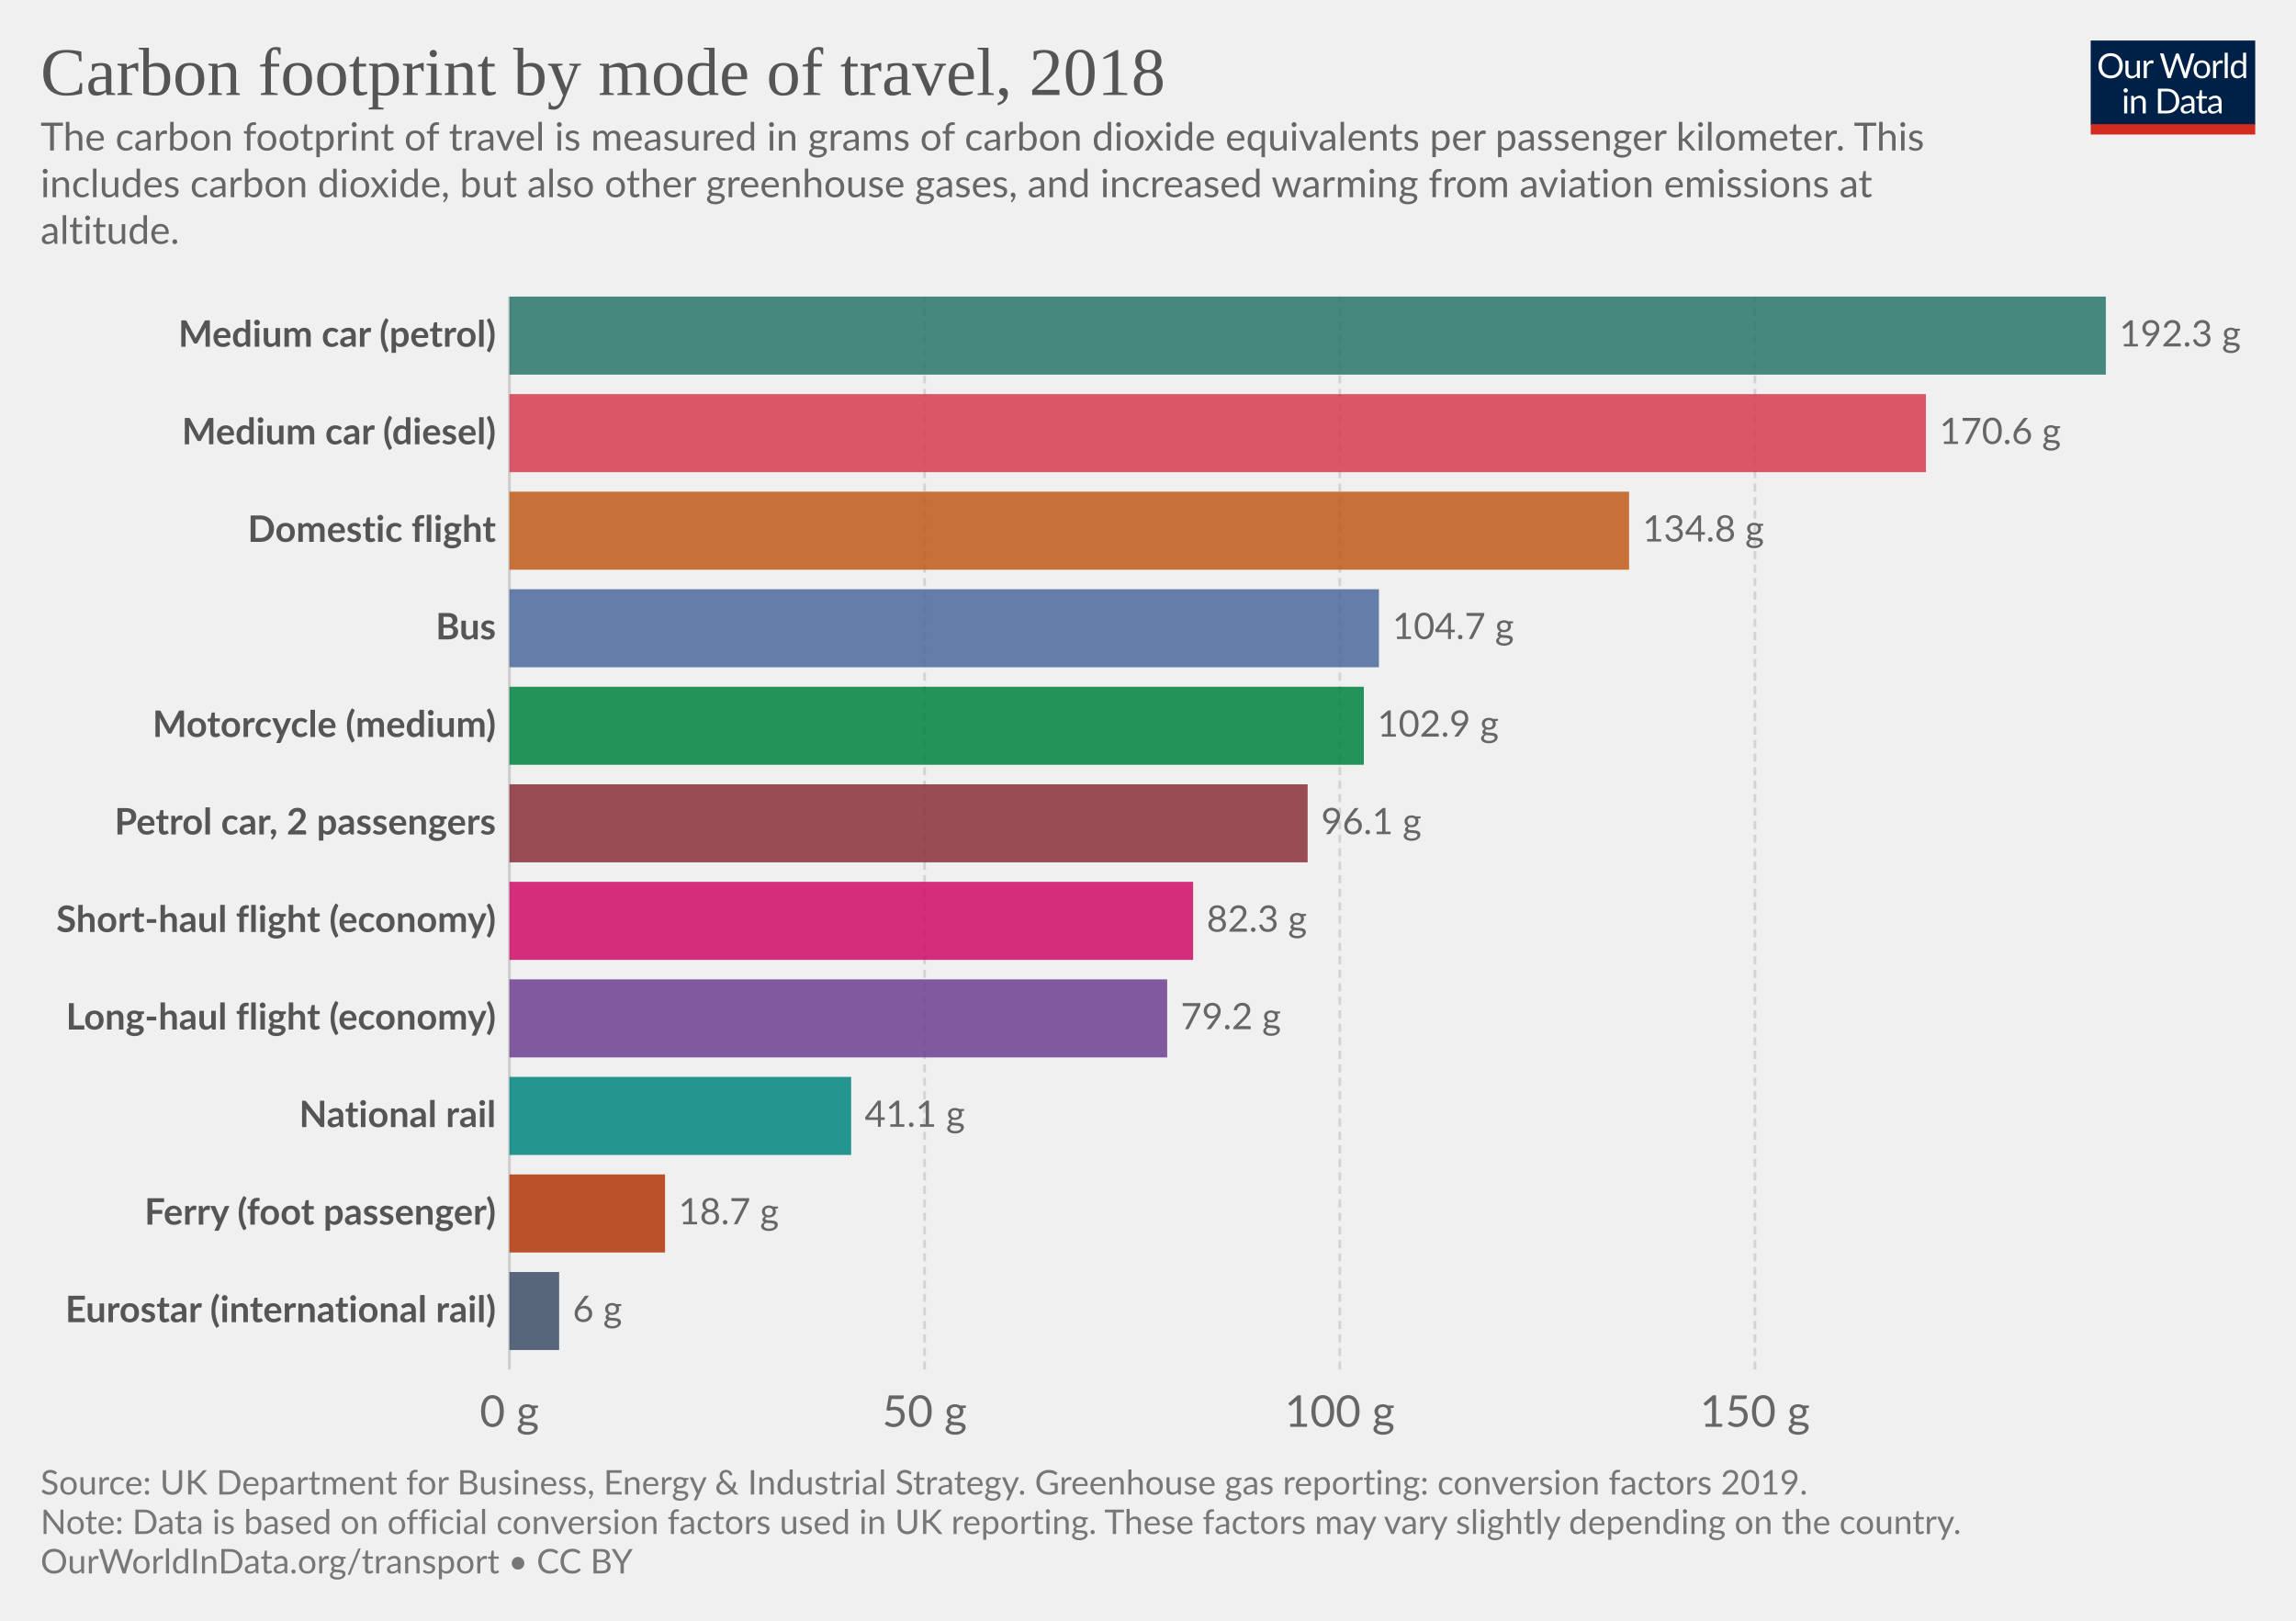
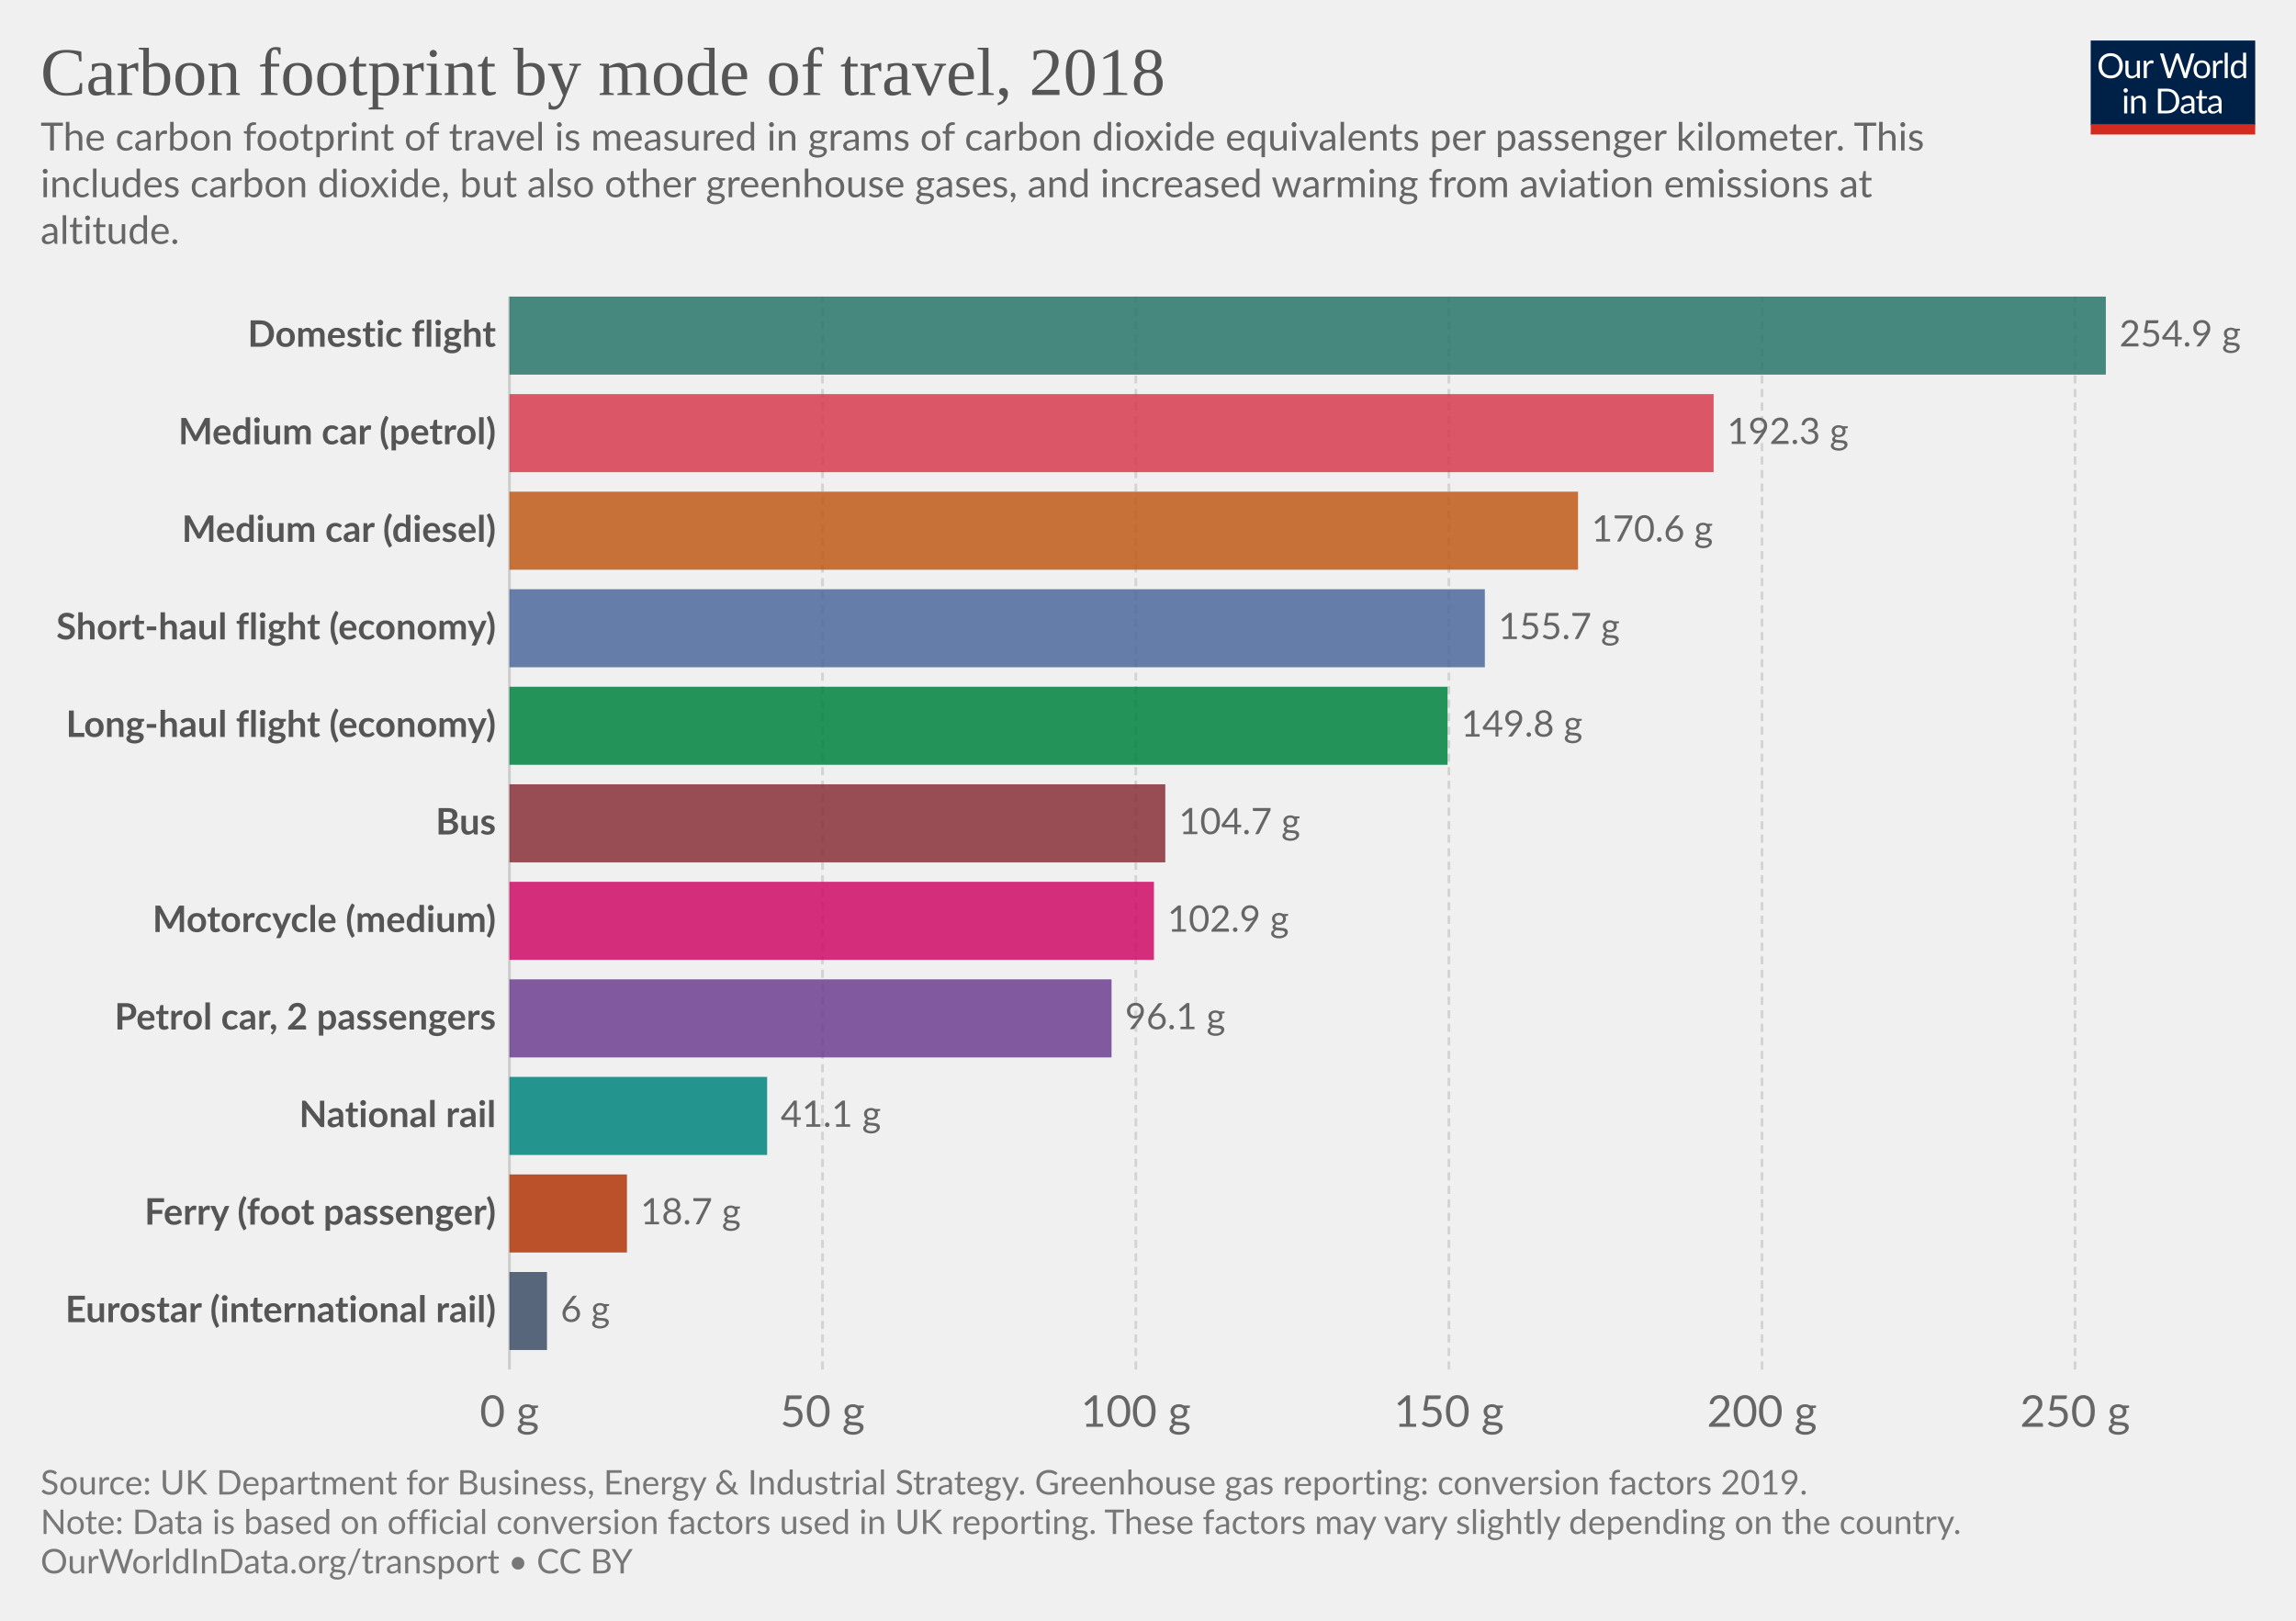
<svg xmlns="http://www.w3.org/2000/svg" version="1.1" style="background-color:#fff;-webkit-font-smoothing:antialiased" width="850" height="600" viewBox="0 0 850 600" font-family="Lato,'Helvetica Neue',Helvetica,Arial,sans-serif" font-size="18" text-rendering="optimizeLegibility">
  <g class="HeaderView">
    <g transform="matrix(.29 0 0 .29 774 15)">
      <svg width="210" height="120" viewBox="0 0 210 120" fill="none">
        <g clip-path="url(#clip0)">
          <path d="M0 0h210v107.89H0V0z" fill="#002147" />
          <path d="M40.98 32.25c0 2.36-.38 4.53-1.12 6.51a14.26 14.26 0 01-8.1 8.4c-1.9.78-4.02 1.17-6.34 1.17a16.6 16.6 0 01-6.33-1.17 14.31 14.31 0 01-8.08-8.4 18.29 18.29 0 01-1.12-6.51c0-2.36.38-4.53 1.12-6.5a14.32 14.32 0 018.07-8.44c1.92-.8 4.03-1.19 6.34-1.19 2.32 0 4.43.4 6.34 1.19 1.92.8 3.56 1.9 4.93 3.34a14.87 14.87 0 013.17 5.1 18.1 18.1 0 011.12 6.5zm-4.38 0c0-1.94-.26-3.68-.8-5.22a10.91 10.91 0 00-2.24-3.89 9.68 9.68 0 00-3.52-2.46 11.95 11.95 0 00-4.62-.86c-1.68 0-3.21.28-4.6.86a9.88 9.88 0 00-3.54 2.46 10.91 10.91 0 00-2.24 3.9c-.53 1.53-.8 3.27-.8 5.2 0 1.94.27 3.68.8 5.22a11.17 11.17 0 002.24 3.9 10.01 10.01 0 003.55 2.44c1.38.56 2.9.83 4.6.83 1.7 0 3.24-.27 4.61-.83a9.8 9.8 0 003.52-2.44 11.17 11.17 0 002.25-3.9c.53-1.54.8-3.28.8-5.21zm26.22-6.54V48H60.5c-.56 0-.9-.27-1.05-.81l-.31-2.4a12.45 12.45 0 01-3.26 2.6c-1.2.64-2.58.96-4.13.96-1.22 0-2.3-.2-3.24-.6a6.52 6.52 0 01-2.33-1.7 7.37 7.37 0 01-1.43-2.67c-.3-1.04-.46-2.2-.46-3.45V25.7h3.91v14.22c0 1.68.38 2.99 1.15 3.91.77.93 1.96 1.39 3.54 1.39 1.16 0 2.24-.27 3.23-.82a10.42 10.42 0 002.8-2.28V25.7h3.91zm8.61 4.47a9.94 9.94 0 012.6-3.56 5.64 5.64 0 013.76-1.3c.47 0 .92.05 1.34.15.44.1.83.27 1.17.49l-.3 2.92c-.09.37-.3.55-.66.55-.2 0-.5-.04-.9-.13a6.21 6.21 0 00-3.24.18c-.54.2-1.03.5-1.47.92-.42.4-.81.9-1.17 1.5-.33.58-.64 1.26-.92 2.02V48H67.7V25.71h2.25c.42 0 .72.08.88.25.16.16.27.44.33.83l.26 3.39zm61.16-13.7L122.75 48h-3.82l-7.99-24.05a21.95 21.95 0 01-.42-1.58 38.36 38.36 0 01-.44 1.58L102.05 48h-3.83L88.4 16.47h3.54c.38 0 .7.1.95.29.26.2.43.43.5.73l6.52 21.9c.1.4.2.83.28 1.28.1.46.2.94.29 1.46l.3-1.46c.12-.47.25-.9.38-1.27l7.41-21.91c.1-.25.26-.48.51-.69.27-.22.58-.33.95-.33h1.23c.38 0 .69.1.92.29.24.2.41.43.53.73l7.4 21.9a28.4 28.4 0 01.68 2.62 29.52 29.52 0 01.52-2.61l6.54-21.91c.07-.27.23-.5.48-.7.27-.21.58-.32.95-.32h3.32zm9.35 8.88c1.63 0 3.1.27 4.4.82a9.43 9.43 0 015.46 5.94c.5 1.4.74 2.98.74 4.73 0 1.76-.25 3.34-.74 4.75a9.43 9.43 0 01-5.46 5.92c-1.3.52-2.77.79-4.4.79-1.64 0-3.12-.27-4.44-.8a9.42 9.42 0 01-3.35-2.3c-.92-1-1.63-2.2-2.13-3.61-.49-1.41-.73-3-.73-4.75s.24-3.33.73-4.73c.5-1.43 1.2-2.64 2.13-3.63a9.4 9.4 0 013.35-2.31c1.32-.55 2.8-.82 4.44-.82zm0 19.89c2.2 0 3.84-.73 4.93-2.2 1.08-1.48 1.63-3.54 1.63-6.18 0-2.66-.55-4.72-1.63-6.2-1.09-1.49-2.73-2.23-4.93-2.23-1.12 0-2.09.2-2.93.57a5.7 5.7 0 00-2.06 1.65 7.5 7.5 0 00-1.24 2.67c-.26 1.04-.4 2.22-.4 3.54 0 2.64.55 4.7 1.64 6.18 1.1 1.47 2.76 2.2 4.99 2.2zm17.97-15.07a9.94 9.94 0 012.6-3.56 5.64 5.64 0 013.76-1.3c.47 0 .91.05 1.34.15.44.1.83.27 1.16.49l-.28 2.92c-.09.37-.31.55-.66.55-.2 0-.5-.04-.9-.13a6.2 6.2 0 00-3.24.18c-.54.2-1.03.5-1.47.92-.43.4-.82.9-1.17 1.5a13.1 13.1 0 00-.92 2.02V48h-3.94V25.71h2.24c.43 0 .72.08.88.25.17.16.28.44.33.83l.27 3.39zm15.04-14.59V48h-3.92V15.6h3.92zm19.55 15.43a6.22 6.22 0 00-2.38-2.05 6.7 6.7 0 00-2.86-.6c-2.07 0-3.66.75-4.77 2.23-1.12 1.48-1.68 3.6-1.68 6.33 0 1.46.13 2.7.38 3.74a7.29 7.29 0 001.1 2.56 4.35 4.35 0 001.78 1.45c.7.3 1.5.46 2.4.46 1.29 0 2.41-.3 3.36-.88a9.6 9.6 0 002.67-2.49V31.02zm3.91-15.43V48h-2.33c-.56 0-.9-.27-1.06-.81l-.35-2.71a12.13 12.13 0 01-3.25 2.77 8.28 8.28 0 01-4.23 1.06 7.31 7.31 0 01-6.14-2.9c-.73-.96-1.3-2.15-1.69-3.57a18.35 18.35 0 01.07-9.48 11.29 11.29 0 011.89-3.7 8.7 8.7 0 017.06-3.34 7.96 7.96 0 016.12 2.62V15.59h3.91zM46.61 70.71V93H42.7V70.71h3.91zm.84-7c0 .39-.08.75-.24 1.09a2.81 2.81 0 01-1.52 1.47 2.67 2.67 0 01-2.16 0 2.9 2.9 0 01-1.45-1.47 2.67 2.67 0 010-2.16c.15-.35.35-.65.6-.9.25-.27.53-.47.85-.62a2.67 2.67 0 012.16 0c.35.15.65.35.9.62.27.25.47.55.62.9.16.34.24.7.24 1.08zm7.97 10.24c.49-.54 1-1.04 1.54-1.48a9.85 9.85 0 013.66-1.84 8.96 8.96 0 015.43.35c.94.4 1.72.97 2.33 1.71a7.36 7.36 0 011.43 2.67c.32 1.04.49 2.19.49 3.45V93h-3.94V78.81c0-1.69-.4-3-1.17-3.92-.76-.93-1.93-1.4-3.5-1.4a6.6 6.6 0 00-3.25.83c-1 .56-1.92 1.31-2.77 2.27V93h-3.94V70.71h2.35c.56 0 .9.28 1.04.82l.3 2.42zm57.7 3.3c0 2.36-.37 4.5-1.11 6.44a14.3 14.3 0 01-3.17 4.98 14.1 14.1 0 01-4.93 3.2c-1.9.76-4.02 1.13-6.33 1.13H85.8V61.47h11.77c2.31 0 4.42.39 6.33 1.15a13.8 13.8 0 018.1 8.18 17.75 17.75 0 011.12 6.45zm-4.37 0c0-1.94-.26-3.67-.8-5.2a10.94 10.94 0 00-2.23-3.87 9.57 9.57 0 00-3.53-2.42 12.23 12.23 0 00-4.61-.83h-7.5v24.62h7.5c1.7 0 3.24-.28 4.61-.84a9.7 9.7 0 003.53-2.4 10.94 10.94 0 002.24-3.87c.53-1.53.8-3.26.8-5.2zm19.8 5.72c-1.8.06-3.34.2-4.62.44-1.26.22-2.3.51-3.1.88-.8.36-1.37.8-1.74 1.3-.35.5-.53 1.05-.53 1.67 0 .58.1 1.1.3 1.52a3 3 0 00.76 1.05c.34.27.73.46 1.17.6.45.11.94.17 1.45.17a7.28 7.28 0 003.5-.81 11.95 11.95 0 002.82-2.2v-4.62zm-12.65-9.11a12.73 12.73 0 013.98-2.66c1.43-.59 3-.88 4.73-.88 1.25 0 2.36.2 3.33.61a6.81 6.81 0 013.94 4.38c.33 1.04.5 2.19.5 3.43V93h-1.74a1.8 1.8 0 01-.88-.18c-.2-.13-.36-.38-.48-.74l-.44-2.12c-.59.55-1.16 1.03-1.72 1.46a9.48 9.48 0 01-3.74 1.7c-.69.15-1.46.23-2.3.23-.87 0-1.69-.12-2.45-.35a5.34 5.34 0 01-3.34-2.93 6.64 6.64 0 01-.49-2.64c0-.88.25-1.72.73-2.53a6.33 6.33 0 012.35-2.17c1.09-.63 2.5-1.15 4.25-1.54 1.75-.41 3.89-.65 6.42-.7v-1.75c0-1.73-.37-3.03-1.12-3.91-.75-.9-1.84-1.34-3.28-1.34-.97 0-1.78.12-2.44.37-.64.23-1.2.5-1.7.81l-1.23.82c-.33.23-.67.35-1 .35-.27 0-.5-.07-.69-.2a2.1 2.1 0 01-.48-.53l-.7-1.25zm27.67 19.5c-1.76 0-3.12-.5-4.07-1.48-.94-.98-1.41-2.4-1.41-4.25V74h-2.68a.9.9 0 01-.6-.2c-.16-.14-.24-.36-.24-.66v-1.56l3.65-.46.9-6.89a.9.9 0 01.29-.52.88.88 0 01.62-.22H142v7.67h6.44V74H142v13.38c0 .94.22 1.63.68 2.09.45.45 1.04.68 1.76.68a3.21 3.21 0 001.85-.53l.55-.35c.16-.12.3-.18.41-.18.2 0 .4.13.55.38l1.15 1.87a7.45 7.45 0 01-2.44 1.5c-.96.35-1.94.52-2.95.52zm19.68-10.4c-1.8.07-3.34.21-4.62.45-1.26.22-2.3.51-3.1.88-.8.36-1.37.8-1.74 1.3-.35.5-.53 1.05-.53 1.67 0 .58.1 1.1.3 1.52.18.42.44.77.76 1.05.34.27.73.46 1.17.6.45.11.94.17 1.45.17a7.3 7.3 0 003.5-.81 12.04 12.04 0 002.82-2.2v-4.62zm-12.65-9.1a12.72 12.72 0 013.99-2.66c1.42-.59 3-.88 4.72-.88 1.25 0 2.36.2 3.33.61a6.81 6.81 0 013.94 4.38c.33 1.04.5 2.19.5 3.43V93h-1.74a1.8 1.8 0 01-.88-.18c-.2-.13-.36-.38-.48-.74l-.44-2.12c-.59.55-1.16 1.03-1.72 1.46a9.48 9.48 0 01-3.74 1.7c-.69.15-1.46.23-2.3.23-.87 0-1.69-.12-2.45-.35a5.33 5.33 0 01-3.34-2.93 6.62 6.62 0 01-.49-2.64c0-.88.25-1.72.73-2.53a6.33 6.33 0 012.35-2.17c1.09-.63 2.5-1.15 4.25-1.54a31.2 31.2 0 016.42-.7v-1.75c0-1.73-.37-3.03-1.12-3.91-.75-.9-1.84-1.34-3.28-1.34-.97 0-1.78.12-2.44.37-.64.23-1.2.5-1.7.81-.46.3-.87.57-1.22.82-.34.23-.68.35-1.02.35-.26 0-.49-.07-.68-.2a1.88 1.88 0 01-.48-.53l-.7-1.25z" fill="#fff" />
          <path fill="#D42B21" d="M0 106.79h210V120H0z" />
        </g>
        <defs>
          <clipPath id="clip0">
            <path fill="#fff" d="M0 0h210v120H0z" />
          </clipPath>
        </defs>
      </svg>
    </g>
    <a href="https://ourworldindata.org/grapher/carbon-footprint-travel-mode?tab=chart&amp;stackMode=absolute&amp;region=World" target="_blank" font-family="&quot;Playfair Display&quot;,Georgia,&quot;Times New Roman&quot;,serif">
      <text font-size="25.2" x="15" y="35.2" fill="#555">
        <tspan x="15" y="35.16">Carbon footprint by mode of travel, 2018</tspan>
      </text>
    </a>
    <text font-size="14.4" x="15" y="55.7" fill="#666">
      <tspan x="15" y="55.72">The carbon footprint of travel is measured in grams of carbon dioxide equivalents per passenger kilometer. This</tspan>
      <tspan x="15" y="73">includes carbon dioxide, but also other greenhouse gases, and increased warming from aviation emissions at</tspan>
      <tspan x="15" y="90.28">altitude.</tspan>
    </text>
  </g>
  <g class="DiscreteBarChart">
    <g class="HorizontalAxis" fill="#666" text-anchor="middle" font-size="16.2">
      <text x="188.6" y="528.2">0 g</text>
-       <text x="342.3" y="528.2">50 g</text>
-       <text x="496" y="528.2">100 g</text>
-       <text x="649.7" y="528.2">150 g</text>
+       <text x="304.5" y="528.2">50 g</text>
+       <text x="420.5" y="528.2">100 g</text>
+       <text x="536.4" y="528.2">150 g</text>
+       <text x="652.3" y="528.2">200 g</text>
+       <text x="768.2" y="528.2">250 g</text>
    </g>
    <g class="AxisGridLines verticalLines">
      <path stroke="#ccc" d="M188.6 507V109.8" />
-       <path stroke="#d3d3d3" stroke-dasharray="3,2" d="M342.3 507V109.8M496 507V109.8M649.7 507V109.8" />
+       <path stroke="#d3d3d3" stroke-dasharray="3,2" d="M304.5 507V109.8M420.5 507V109.8M536.4 507V109.8M652.3 507V109.8M768.2 507V109.8" />
    </g>
    <g class="bar" style="transition:transform 200ms ease">
-       <text x="0" y="0" transform="translate(183.6 124.24)" fill="#555" dominant-baseline="middle" text-anchor="end" font-size="13.5" font-weight="700">Medium car (petrol)</text>
+       <text x="0" y="0" transform="translate(183.6 124.24)" fill="#555" dominant-baseline="middle" text-anchor="end" font-size="13.5" font-weight="700">Domestic flight</text>
      <path fill="#287669" opacity=".85" style="transition:height 200ms ease" d="M188.6 109.8h591v28.89h-591z" />
-       <text x="0" y="0" transform="translate(784.6 124.24)" fill="#666" dominant-baseline="middle" text-anchor="start" font-size="13.5" font-weight="400">192.3 g</text>
+       <text x="0" y="0" transform="translate(784.6 124.24)" fill="#666" dominant-baseline="middle" text-anchor="start" font-size="13.5" font-weight="400">254.9 g</text>
    </g>
    <g class="bar" style="transition:transform 200ms ease">
-       <text x="0" y="0" transform="translate(183.6 160.35)" fill="#555" dominant-baseline="middle" text-anchor="end" font-size="13.5" font-weight="700">Medium car (diesel)</text>
-       <path fill="#D73C50" opacity=".85" style="transition:height 200ms ease" d="M188.6 145.9H713v28.9H188.6z" />
-       <text x="0" y="0" transform="translate(718 160.35)" fill="#666" dominant-baseline="middle" text-anchor="start" font-size="13.5" font-weight="400">170.6 g</text>
+       <text x="0" y="0" transform="translate(183.6 160.35)" fill="#555" dominant-baseline="middle" text-anchor="end" font-size="13.5" font-weight="700">Medium car (petrol)</text>
+       <path fill="#D73C50" opacity=".85" style="transition:height 200ms ease" d="M188.6 145.9h445.8v28.9H188.6z" />
+       <text x="0" y="0" transform="translate(639.4 160.35)" fill="#666" dominant-baseline="middle" text-anchor="start" font-size="13.5" font-weight="400">192.3 g</text>
    </g>
    <g class="bar" style="transition:transform 200ms ease">
-       <text x="0" y="0" transform="translate(183.6 196.46)" fill="#555" dominant-baseline="middle" text-anchor="end" font-size="13.5" font-weight="700">Domestic flight</text>
-       <path fill="#C05917" opacity=".85" style="transition:height 200ms ease" d="M188.6 182.02h414.5v28.89H188.6z" />
-       <text x="0" y="0" transform="translate(608.1 196.46)" fill="#666" dominant-baseline="middle" text-anchor="start" font-size="13.5" font-weight="400">134.8 g</text>
+       <text x="0" y="0" transform="translate(183.6 196.46)" fill="#555" dominant-baseline="middle" text-anchor="end" font-size="13.5" font-weight="700">Medium car (diesel)</text>
+       <path fill="#C05917" opacity=".85" style="transition:height 200ms ease" d="M188.6 182.02h395.6v28.89H188.6z" />
+       <text x="0" y="0" transform="translate(589.2 196.46)" fill="#666" dominant-baseline="middle" text-anchor="start" font-size="13.5" font-weight="400">170.6 g</text>
    </g>
    <g class="bar" style="transition:transform 200ms ease">
-       <text x="0" y="0" transform="translate(183.6 232.57)" fill="#555" dominant-baseline="middle" text-anchor="end" font-size="13.5" font-weight="700">Bus</text>
-       <path fill="#4C6A9C" opacity=".85" style="transition:height 200ms ease" d="M188.6 218.13h321.9v28.89H188.6z" />
-       <text x="0" y="0" transform="translate(515.5 232.57)" fill="#666" dominant-baseline="middle" text-anchor="start" font-size="13.5" font-weight="400">104.7 g</text>
+       <text x="0" y="0" transform="translate(183.6 232.57)" fill="#555" dominant-baseline="middle" text-anchor="end" font-size="13.5" font-weight="700">Short-haul flight (economy)</text>
+       <path fill="#4C6A9C" opacity=".85" style="transition:height 200ms ease" d="M188.6 218.13h361.1v28.89H188.6z" />
+       <text x="0" y="0" transform="translate(554.7 232.57)" fill="#666" dominant-baseline="middle" text-anchor="start" font-size="13.5" font-weight="400">155.7 g</text>
    </g>
    <g class="bar" style="transition:transform 200ms ease">
-       <text x="0" y="0" transform="translate(183.6 268.68)" fill="#555" dominant-baseline="middle" text-anchor="end" font-size="13.5" font-weight="700">Motorcycle (medium)</text>
-       <path fill="#00823F" opacity=".85" style="transition:height 200ms ease" d="M188.6 254.24h316.3v28.89H188.6z" />
-       <text x="0" y="0" transform="translate(509.9 268.68)" fill="#666" dominant-baseline="middle" text-anchor="start" font-size="13.5" font-weight="400">102.9 g</text>
+       <text x="0" y="0" transform="translate(183.6 268.68)" fill="#555" dominant-baseline="middle" text-anchor="end" font-size="13.5" font-weight="700">Long-haul flight (economy)</text>
+       <path fill="#00823F" opacity=".85" style="transition:height 200ms ease" d="M188.6 254.24h347.3v28.89H188.6z" />
+       <text x="0" y="0" transform="translate(540.9 268.68)" fill="#666" dominant-baseline="middle" text-anchor="start" font-size="13.5" font-weight="400">149.8 g</text>
    </g>
    <g class="bar" style="transition:transform 200ms ease">
-       <text x="0" y="0" transform="translate(183.6 304.79)" fill="#555" dominant-baseline="middle" text-anchor="end" font-size="13.5" font-weight="700">Petrol car, 2 passengers</text>
-       <path fill="#883039" opacity=".85" style="transition:height 200ms ease" d="M188.6 290.35h295.5v28.89H188.6z" />
-       <text x="0" y="0" transform="translate(489.1 304.79)" fill="#666" dominant-baseline="middle" text-anchor="start" font-size="13.5" font-weight="400">96.1 g</text>
+       <text x="0" y="0" transform="translate(183.6 304.79)" fill="#555" dominant-baseline="middle" text-anchor="end" font-size="13.5" font-weight="700">Bus</text>
+       <path fill="#883039" opacity=".85" style="transition:height 200ms ease" d="M188.6 290.35h242.8v28.89H188.6z" />
+       <text x="0" y="0" transform="translate(436.4 304.79)" fill="#666" dominant-baseline="middle" text-anchor="start" font-size="13.5" font-weight="400">104.7 g</text>
    </g>
    <g class="bar" style="transition:transform 200ms ease">
-       <text x="0" y="0" transform="translate(183.6 340.9)" fill="#555" dominant-baseline="middle" text-anchor="end" font-size="13.5" font-weight="700">Short-haul flight (economy)</text>
-       <path fill="#CF0A66" opacity=".85" style="transition:height 200ms ease" d="M188.6 326.45h253.1v28.9H188.6z" />
-       <text x="0" y="0" transform="translate(446.7 340.9)" fill="#666" dominant-baseline="middle" text-anchor="start" font-size="13.5" font-weight="400">82.3 g</text>
+       <text x="0" y="0" transform="translate(183.6 340.9)" fill="#555" dominant-baseline="middle" text-anchor="end" font-size="13.5" font-weight="700">Motorcycle (medium)</text>
+       <path fill="#CF0A66" opacity=".85" style="transition:height 200ms ease" d="M188.6 326.45h238.6v28.9H188.6z" />
+       <text x="0" y="0" transform="translate(432.2 340.9)" fill="#666" dominant-baseline="middle" text-anchor="start" font-size="13.5" font-weight="400">102.9 g</text>
    </g>
    <g class="bar" style="transition:transform 200ms ease">
-       <text x="0" y="0" transform="translate(183.6 377)" fill="#555" dominant-baseline="middle" text-anchor="end" font-size="13.5" font-weight="700">Long-haul flight (economy)</text>
-       <path fill="#6D3E91" opacity=".85" style="transition:height 200ms ease" d="M188.6 362.56h243.5v28.9H188.6z" />
-       <text x="0" y="0" transform="translate(437.1 377)" fill="#666" dominant-baseline="middle" text-anchor="start" font-size="13.5" font-weight="400">79.2 g</text>
+       <text x="0" y="0" transform="translate(183.6 377)" fill="#555" dominant-baseline="middle" text-anchor="end" font-size="13.5" font-weight="700">Petrol car, 2 passengers</text>
+       <path fill="#6D3E91" opacity=".85" style="transition:height 200ms ease" d="M188.6 362.56h222.9v28.9H188.6z" />
+       <text x="0" y="0" transform="translate(416.5 377)" fill="#666" dominant-baseline="middle" text-anchor="start" font-size="13.5" font-weight="400">96.1 g</text>
    </g>
    <g class="bar" style="transition:transform 200ms ease">
      <text x="0" y="0" transform="translate(183.6 413.12)" fill="#555" dominant-baseline="middle" text-anchor="end" font-size="13.5" font-weight="700">National rail</text>
-       <path fill="#00847E" opacity=".85" style="transition:height 200ms ease" d="M188.6 398.67h126.5v28.9H188.6z" />
-       <text x="0" y="0" transform="translate(320.1 413.12)" fill="#666" dominant-baseline="middle" text-anchor="start" font-size="13.5" font-weight="400">41.1 g</text>
+       <path fill="#00847E" opacity=".85" style="transition:height 200ms ease" d="M188.6 398.67H284v28.9h-95.4z" />
+       <text x="0" y="0" transform="translate(289 413.12)" fill="#666" dominant-baseline="middle" text-anchor="start" font-size="13.5" font-weight="400">41.1 g</text>
    </g>
    <g class="bar" style="transition:transform 200ms ease">
      <text x="0" y="0" transform="translate(183.6 449.23)" fill="#555" dominant-baseline="middle" text-anchor="end" font-size="13.5" font-weight="700">Ferry (foot passenger)</text>
-       <path fill="#B13507" opacity=".85" style="transition:height 200ms ease" d="M188.6 434.78h57.6v28.9h-57.6z" />
-       <text x="0" y="0" transform="translate(251.2 449.23)" fill="#666" dominant-baseline="middle" text-anchor="start" font-size="13.5" font-weight="400">18.7 g</text>
+       <path fill="#B13507" opacity=".85" style="transition:height 200ms ease" d="M188.6 434.78h43.5v28.9h-43.5z" />
+       <text x="0" y="0" transform="translate(237.1 449.23)" fill="#666" dominant-baseline="middle" text-anchor="start" font-size="13.5" font-weight="400">18.7 g</text>
    </g>
    <g class="bar" style="transition:transform 200ms ease">
      <text x="0" y="0" transform="translate(183.6 485.33)" fill="#555" dominant-baseline="middle" text-anchor="end" font-size="13.5" font-weight="700">Eurostar (international rail)</text>
-       <path fill="#3C4E66" opacity=".85" style="transition:height 200ms ease" d="M188.6 470.9H207v28.88h-18.4z" />
-       <text x="0" y="0" transform="translate(212 485.33)" fill="#666" dominant-baseline="middle" text-anchor="start" font-size="13.5" font-weight="400">6 g</text>
+       <path fill="#3C4E66" opacity=".85" style="transition:height 200ms ease" d="M188.6 470.9h13.9v28.88h-13.9z" />
+       <text x="0" y="0" transform="translate(207.5 485.33)" fill="#666" dominant-baseline="middle" text-anchor="start" font-size="13.5" font-weight="400">6 g</text>
    </g>
  </g>
  <g class="SourcesFooter" fill="#777">
    <g class="clickable" fill="#777">
      <text font-size="12.6" x="15" y="553.3">
        <tspan x="15" y="553.28">Source: UK Department for Business, Energy &amp; Industrial Strategy. Greenhouse gas reporting: conversion factors 2019.</tspan>
      </text>
    </g>
    <text font-size="12.6" x="15" y="567.9">
      <tspan x="15" y="567.88">Note: Data is based on official conversion factors used in UK reporting. These factors may vary slightly depending on the country.</tspan>
    </text>
    <text font-size="12.6" x="15" y="582.5">
      <tspan x="15" y="582.48">
        <a target="_blank" href="https://ourworldindata.org/transport" fill="#777">OurWorldInData.org/transport</a> • <a class="cclogo" href="http://creativecommons.org/licenses/by/4.0/deed.en_US" target="_blank" fill="#777">CC BY</a>
      </tspan>
    </text>
  </g>
</svg>
